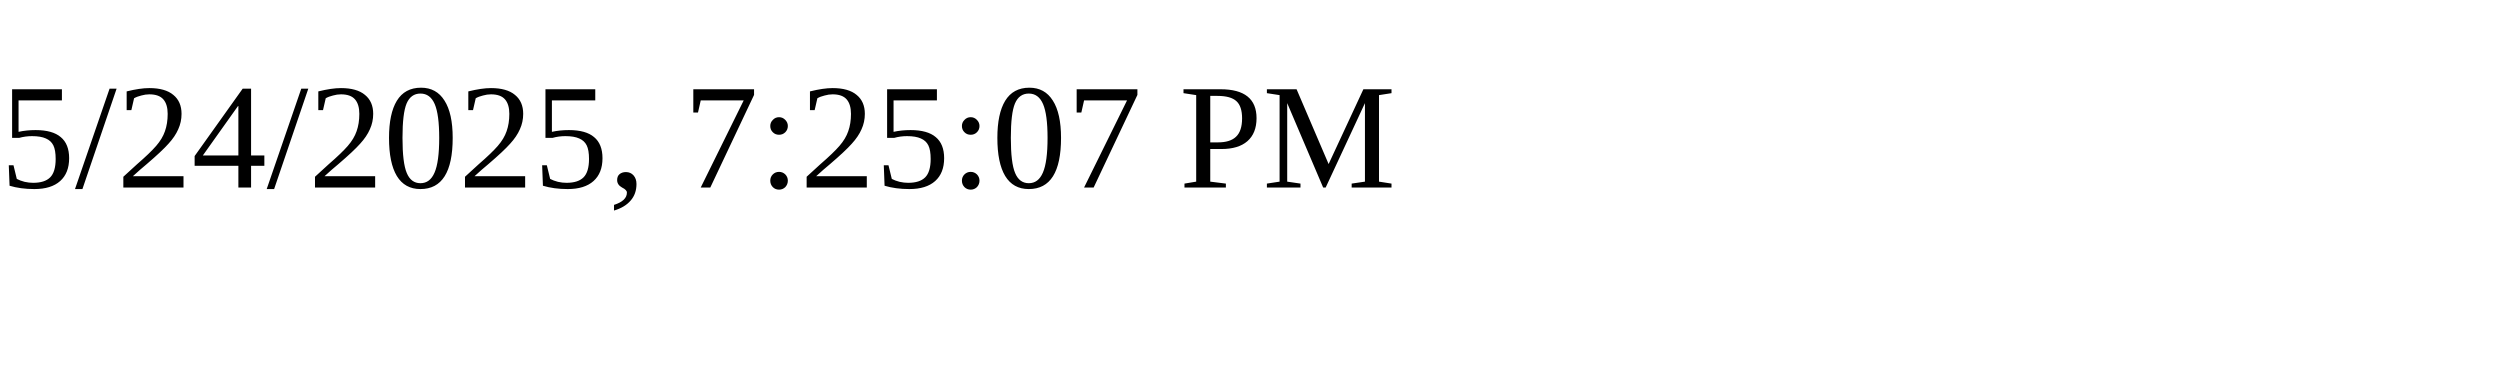
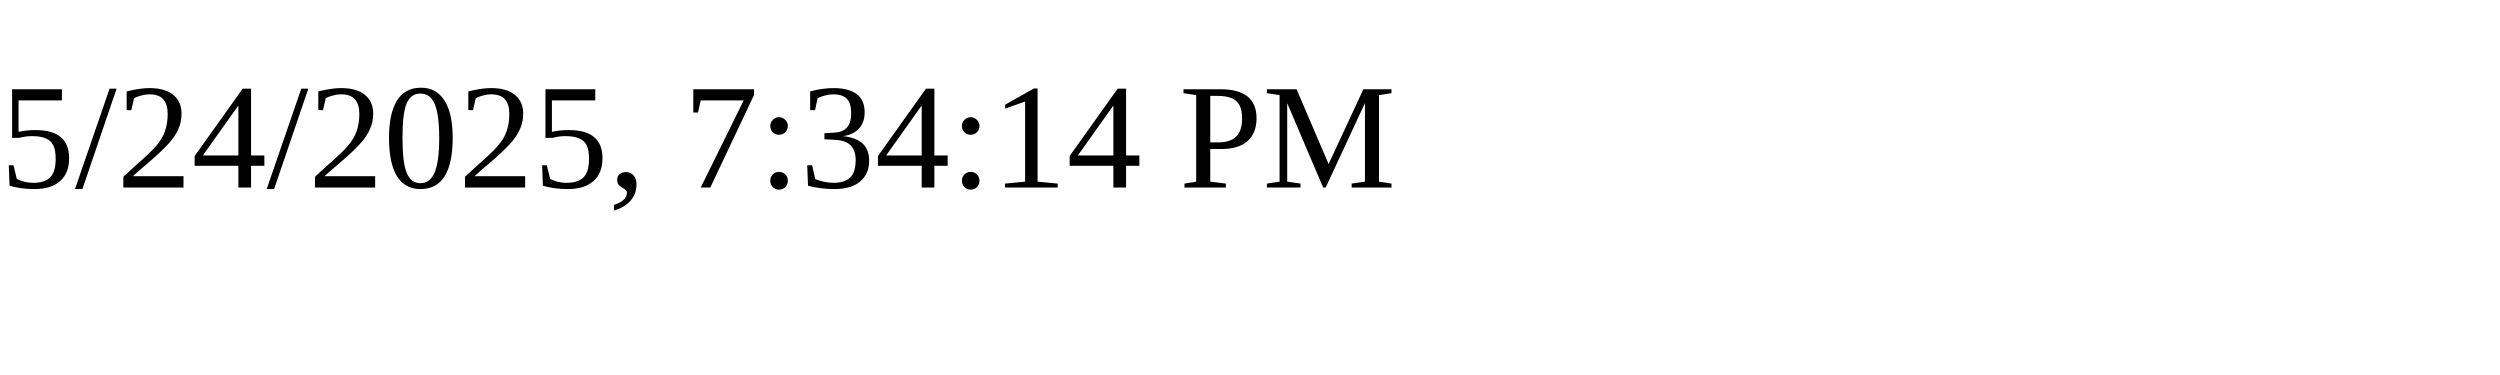
<svg xmlns="http://www.w3.org/2000/svg" height="30" width="200">
-   <text x="0" y="15">5/24/2025, 7:25:07 PM</text>
+   <text x="0" y="15">5/24/2025, 7:34:14 PM</text>
</svg>
